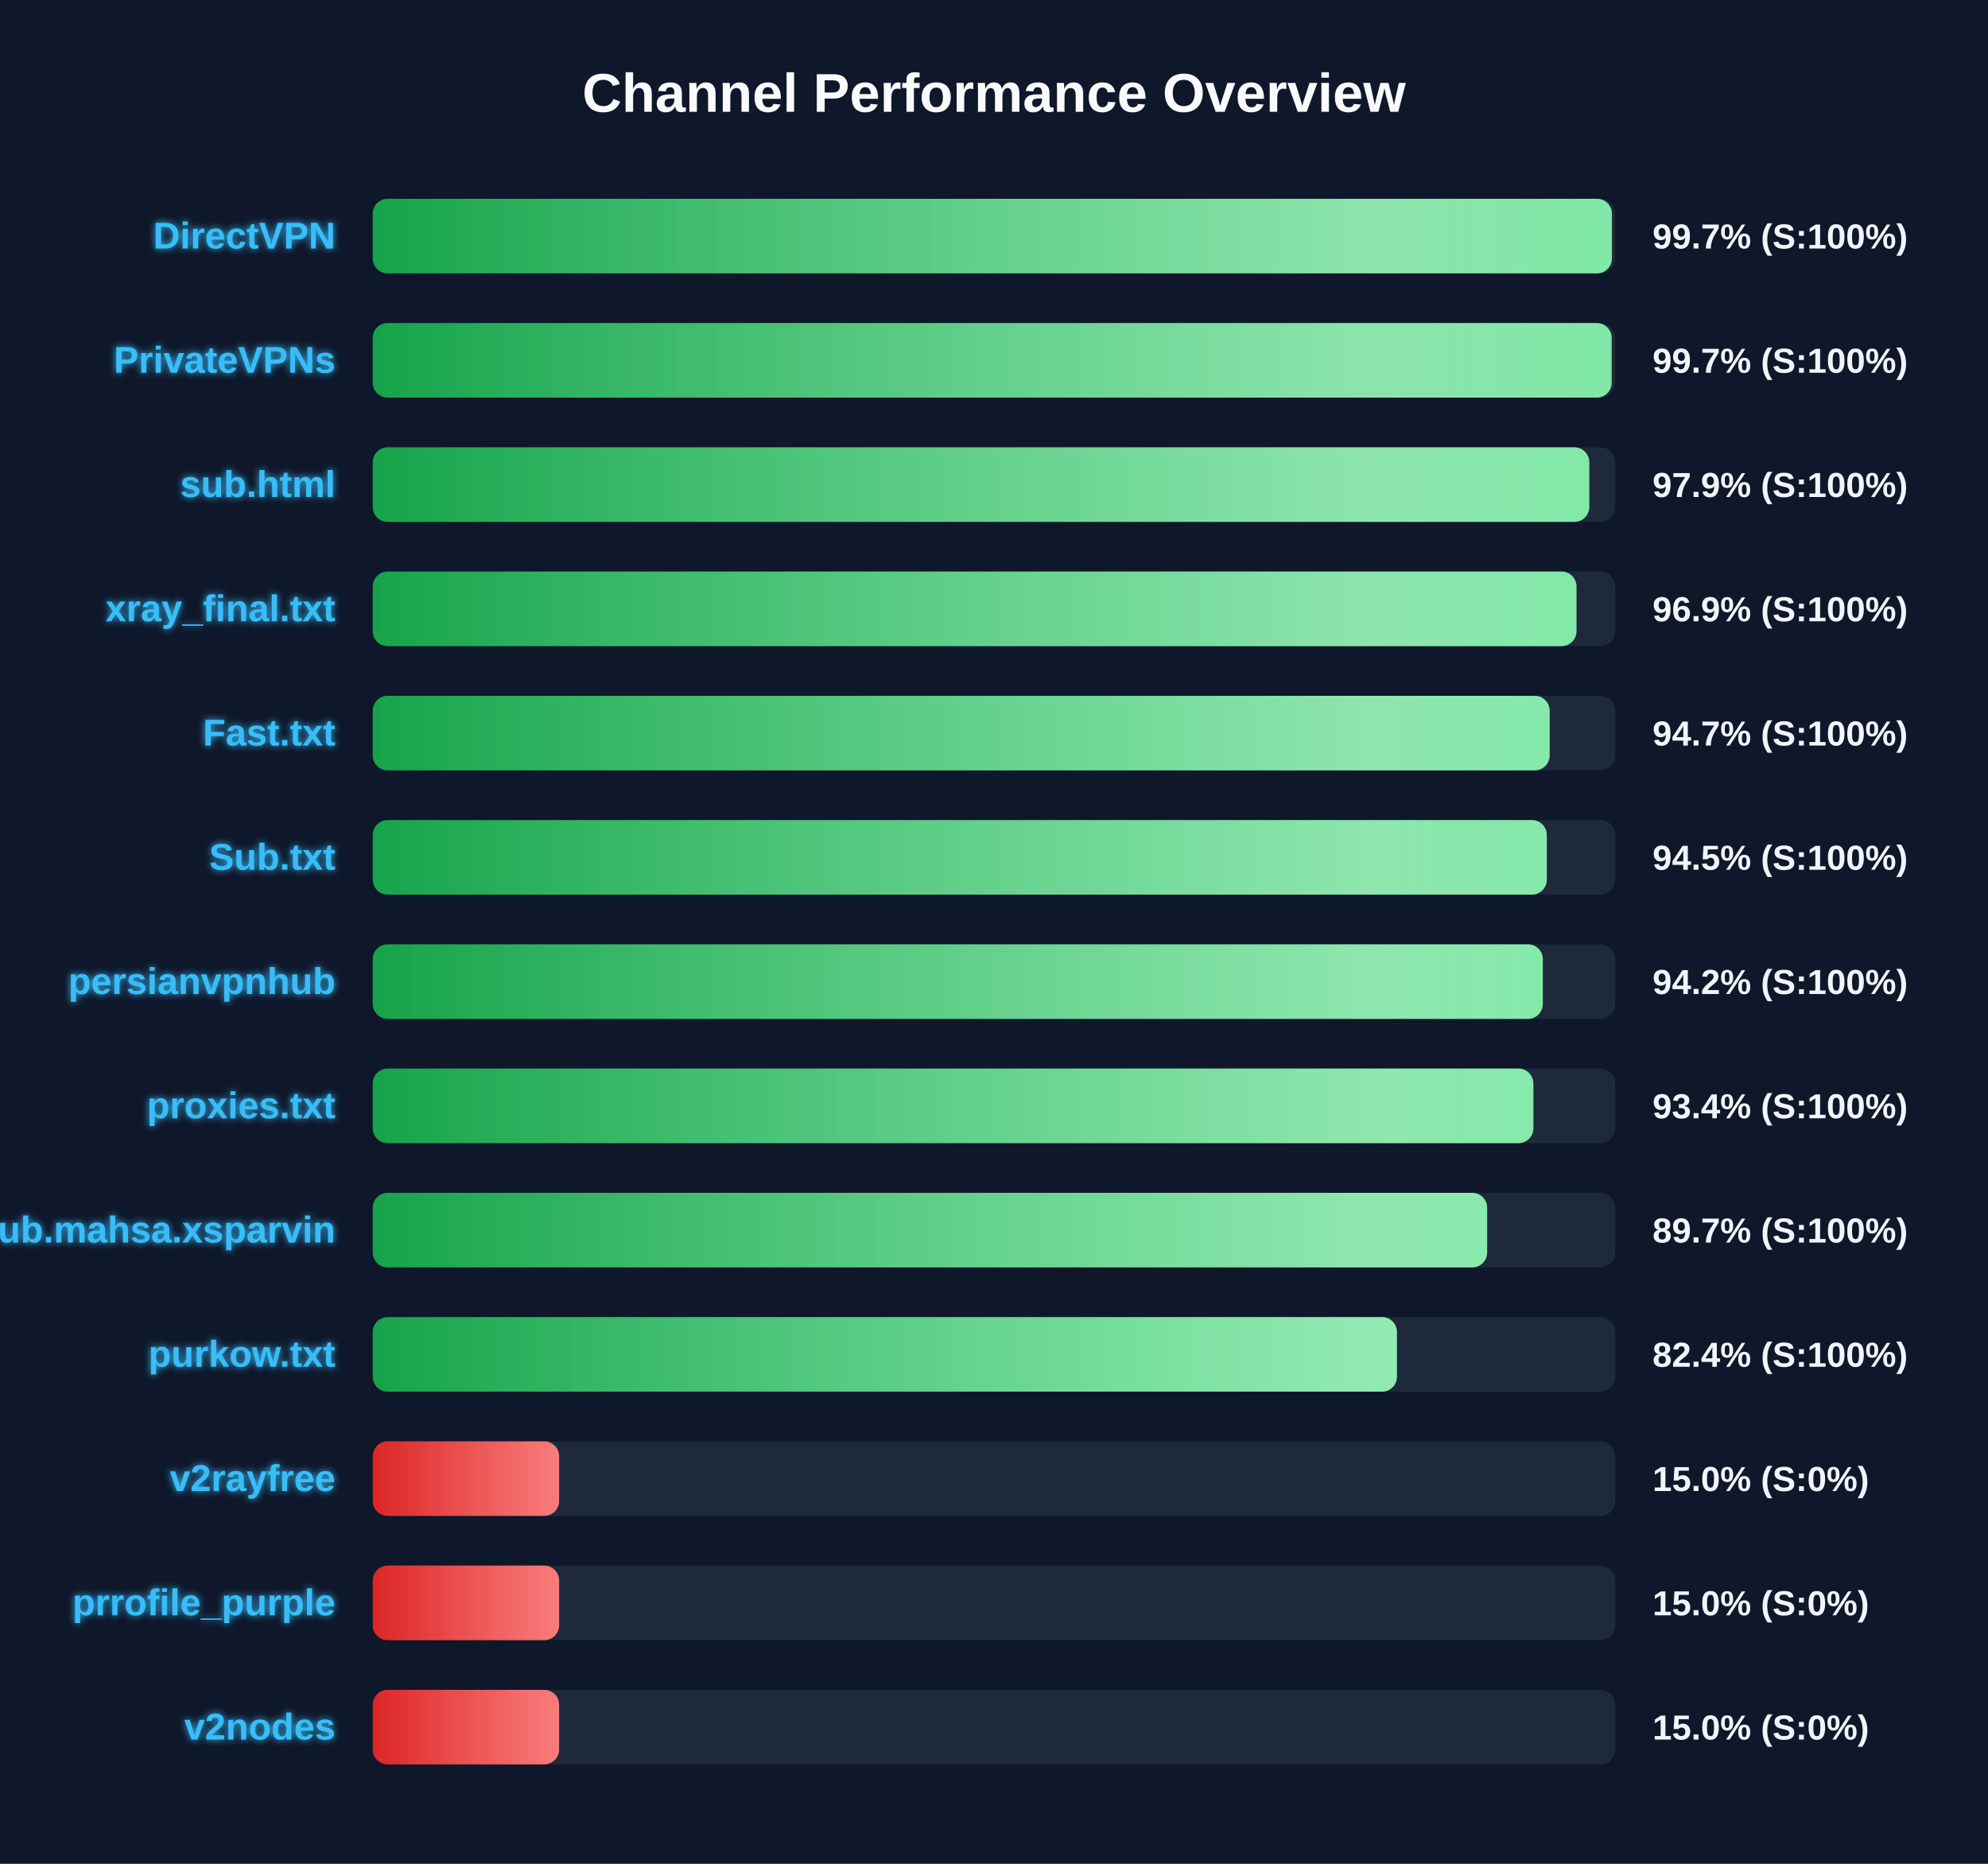
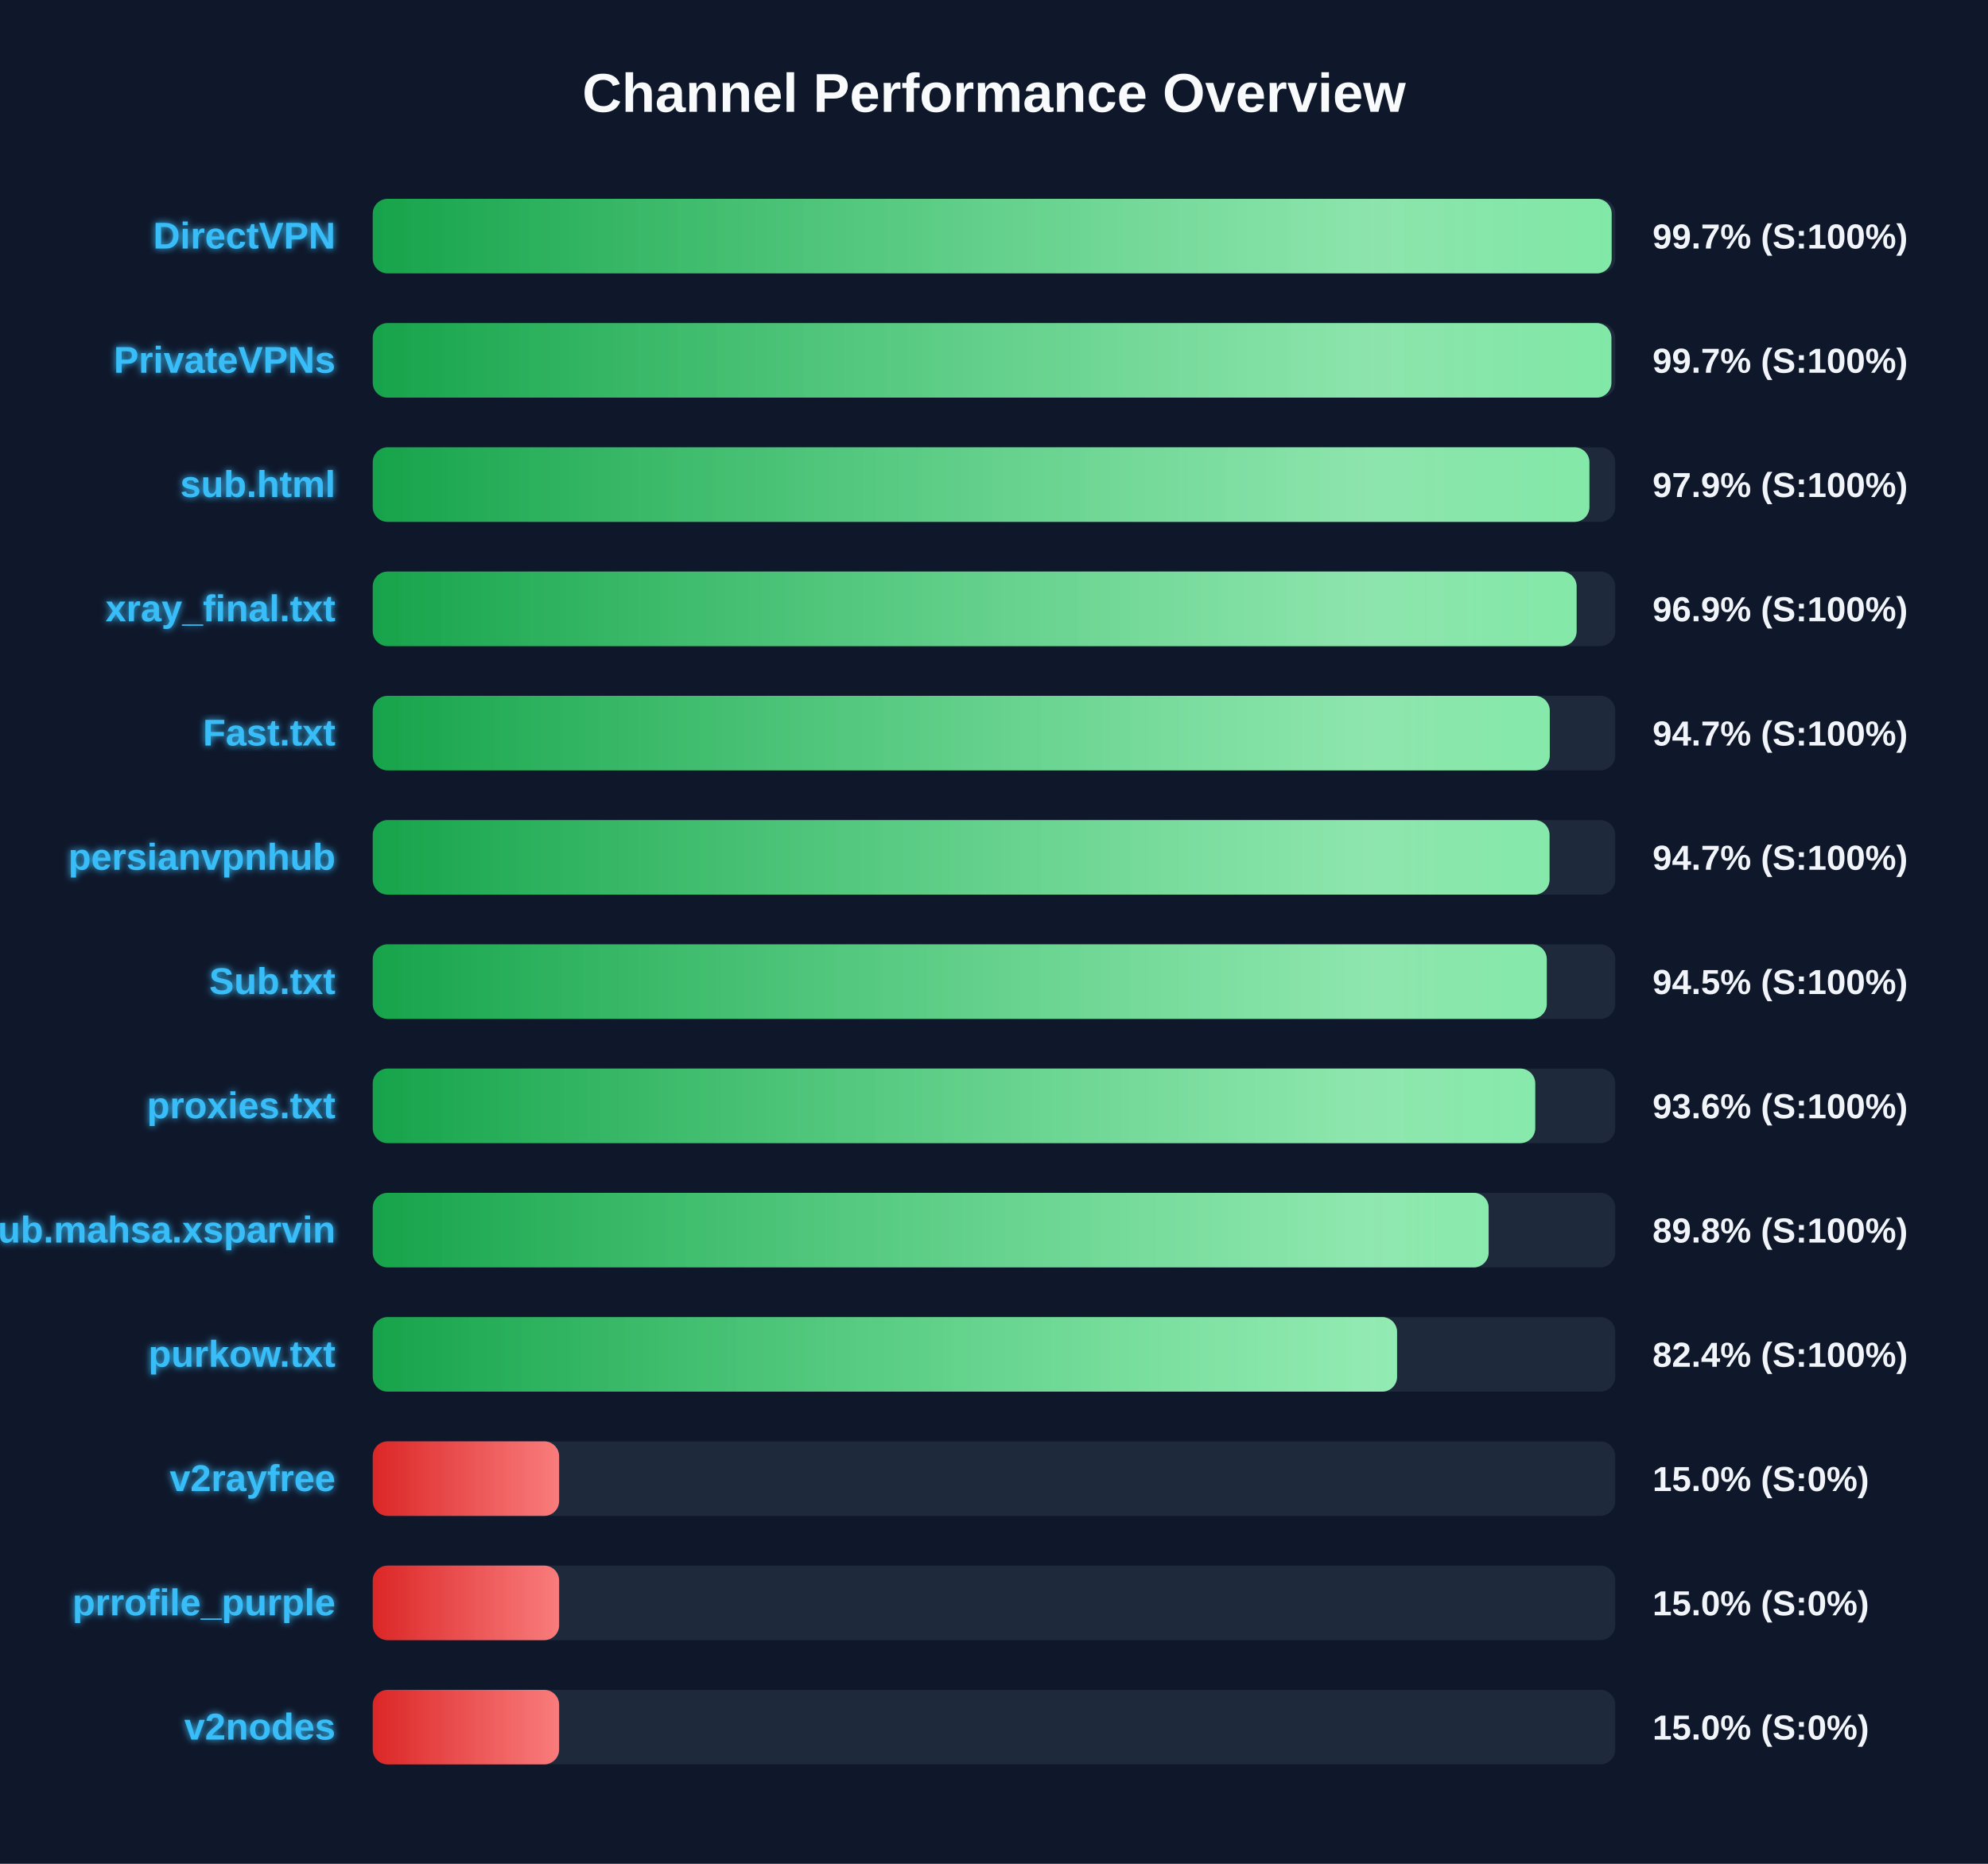
<svg xmlns="http://www.w3.org/2000/svg" width="800" height="750" version="1.1">
  <defs>
    <linearGradient id="grad-green" x1="0%" y1="0%" x2="100%" y2="0%">
      <stop offset="0%" stop-color="#16a34a" />
      <stop offset="100%" stop-color="#4ade80" />
    </linearGradient>
    <linearGradient id="grad-yellow" x1="0%" y1="0%" x2="100%" y2="0%">
      <stop offset="0%" stop-color="#ca8a04" />
      <stop offset="100%" stop-color="#fde047" />
    </linearGradient>
    <linearGradient id="grad-red" x1="0%" y1="0%" x2="100%" y2="0%">
      <stop offset="0%" stop-color="#dc2626" />
      <stop offset="100%" stop-color="#f87171" />
    </linearGradient>
    <linearGradient id="shimmer" x1="0%" y1="0%" x2="100%" y2="0%">
      <stop offset="0%" stop-color="rgba(255,255,255,0)" />
      <stop offset="50%" stop-color="rgba(255,255,255,0.4)" />
      <stop offset="100%" stop-color="rgba(255,255,255,0)" />
    </linearGradient>
    <filter id="glow" x="-20%" y="-20%" width="140%" height="140%">
      <feGaussianBlur stdDeviation="1.5" result="blur" />
      <feComposite in="SourceGraphic" in2="blur" operator="over" />
    </filter>
  </defs>
  <style>
        .bg-rect { fill: #0f172a; }
        .title { font: bold 22px 'Segoe UI', Arial, sans-serif; fill: #f8fafc; }
        .row { font: bold 15px 'Segoe UI', Arial, sans-serif; fill: #38bdf8; filter: url(#glow); }
        .score { font: bold 14px 'Segoe UI', Arial, sans-serif; fill: #f1f5f9; }
        @keyframes shimmer-anim {
            0% { transform: translateX(-100%); }
            100% { transform: translateX(200%); }
        }
        .shimmer-rect {
            animation: shimmer-anim 2.5s infinite linear;
        }
    </style>
  <rect width="100%" height="100%" class="bg-rect" />
  <text x="400" y="45" text-anchor="middle" class="title">Channel Performance Overview</text>
  <rect x="150" y="80" width="500" height="30" fill="#1e293b" rx="6" />
  <clipPath id="clip-0">
-     <rect x="150" y="80" width="498.65" height="30" rx="6" />
+     <rect x="150" y="80" width="498.55" height="30" rx="6" />
  </clipPath>
-   <rect x="150" y="80" width="498.65" height="30" fill="url(#grad-green)" rx="6" />
+   <rect x="150" y="80" width="498.55" height="30" fill="url(#grad-green)" rx="6" />
  <g clip-path="url(#clip-0)">
    <rect x="150" y="80" width="100%" height="30" fill="url(#shimmer)" class="shimmer-rect" />
  </g>
  <text x="135" y="100" text-anchor="end" class="row">DirectVPN</text>
  <text x="665" y="100" text-anchor="start" class="score">99.7% (S:100%)</text>
  <rect x="150" y="130" width="500" height="30" fill="#1e293b" rx="6" />
  <clipPath id="clip-1">
-     <rect x="150" y="130" width="498.55" height="30" rx="6" />
+     <rect x="150" y="130" width="498.45" height="30" rx="6" />
  </clipPath>
-   <rect x="150" y="130" width="498.55" height="30" fill="url(#grad-green)" rx="6" />
+   <rect x="150" y="130" width="498.45" height="30" fill="url(#grad-green)" rx="6" />
  <g clip-path="url(#clip-1)">
    <rect x="150" y="130" width="100%" height="30" fill="url(#shimmer)" class="shimmer-rect" />
  </g>
  <text x="135" y="150" text-anchor="end" class="row">PrivateVPNs</text>
  <text x="665" y="150" text-anchor="start" class="score">99.7% (S:100%)</text>
  <rect x="150" y="180" width="500" height="30" fill="#1e293b" rx="6" />
  <clipPath id="clip-2">
-     <rect x="150" y="180" width="489.55" height="30" rx="6" />
+     <rect x="150" y="180" width="489.6" height="30" rx="6" />
  </clipPath>
-   <rect x="150" y="180" width="489.55" height="30" fill="url(#grad-green)" rx="6" />
+   <rect x="150" y="180" width="489.6" height="30" fill="url(#grad-green)" rx="6" />
  <g clip-path="url(#clip-2)">
    <rect x="150" y="180" width="100%" height="30" fill="url(#shimmer)" class="shimmer-rect" />
  </g>
  <text x="135" y="200" text-anchor="end" class="row">sub.html</text>
  <text x="665" y="200" text-anchor="start" class="score">97.9% (S:100%)</text>
  <rect x="150" y="230" width="500" height="30" fill="#1e293b" rx="6" />
  <clipPath id="clip-3">
-     <rect x="150" y="230" width="484.4" height="30" rx="6" />
+     <rect x="150" y="230" width="484.45" height="30" rx="6" />
  </clipPath>
-   <rect x="150" y="230" width="484.4" height="30" fill="url(#grad-green)" rx="6" />
+   <rect x="150" y="230" width="484.45" height="30" fill="url(#grad-green)" rx="6" />
  <g clip-path="url(#clip-3)">
    <rect x="150" y="230" width="100%" height="30" fill="url(#shimmer)" class="shimmer-rect" />
  </g>
  <text x="135" y="250" text-anchor="end" class="row">xray_final.txt</text>
  <text x="665" y="250" text-anchor="start" class="score">96.9% (S:100%)</text>
  <rect x="150" y="280" width="500" height="30" fill="#1e293b" rx="6" />
  <clipPath id="clip-4">
-     <rect x="150" y="280" width="473.6" height="30" rx="6" />
+     <rect x="150" y="280" width="473.65" height="30" rx="6" />
  </clipPath>
-   <rect x="150" y="280" width="473.6" height="30" fill="url(#grad-green)" rx="6" />
+   <rect x="150" y="280" width="473.65" height="30" fill="url(#grad-green)" rx="6" />
  <g clip-path="url(#clip-4)">
    <rect x="150" y="280" width="100%" height="30" fill="url(#shimmer)" class="shimmer-rect" />
  </g>
  <text x="135" y="300" text-anchor="end" class="row">Fast.txt</text>
  <text x="665" y="300" text-anchor="start" class="score">94.7% (S:100%)</text>
  <rect x="150" y="330" width="500" height="30" fill="#1e293b" rx="6" />
  <clipPath id="clip-5">
-     <rect x="150" y="330" width="472.45" height="30" rx="6" />
+     <rect x="150" y="330" width="473.55" height="30" rx="6" />
  </clipPath>
-   <rect x="150" y="330" width="472.45" height="30" fill="url(#grad-green)" rx="6" />
+   <rect x="150" y="330" width="473.55" height="30" fill="url(#grad-green)" rx="6" />
  <g clip-path="url(#clip-5)">
    <rect x="150" y="330" width="100%" height="30" fill="url(#shimmer)" class="shimmer-rect" />
  </g>
-   <text x="135" y="350" text-anchor="end" class="row">Sub.txt</text>
-   <text x="665" y="350" text-anchor="start" class="score">94.5% (S:100%)</text>
+   <text x="135" y="350" text-anchor="end" class="row">persianvpnhub</text>
+   <text x="665" y="350" text-anchor="start" class="score">94.7% (S:100%)</text>
  <rect x="150" y="380" width="500" height="30" fill="#1e293b" rx="6" />
  <clipPath id="clip-6">
-     <rect x="150" y="380" width="470.85" height="30" rx="6" />
+     <rect x="150" y="380" width="472.45" height="30" rx="6" />
  </clipPath>
-   <rect x="150" y="380" width="470.85" height="30" fill="url(#grad-green)" rx="6" />
+   <rect x="150" y="380" width="472.45" height="30" fill="url(#grad-green)" rx="6" />
  <g clip-path="url(#clip-6)">
    <rect x="150" y="380" width="100%" height="30" fill="url(#shimmer)" class="shimmer-rect" />
  </g>
-   <text x="135" y="400" text-anchor="end" class="row">persianvpnhub</text>
-   <text x="665" y="400" text-anchor="start" class="score">94.2% (S:100%)</text>
+   <text x="135" y="400" text-anchor="end" class="row">Sub.txt</text>
+   <text x="665" y="400" text-anchor="start" class="score">94.5% (S:100%)</text>
  <rect x="150" y="430" width="500" height="30" fill="#1e293b" rx="6" />
  <clipPath id="clip-7">
-     <rect x="150" y="430" width="467.05" height="30" rx="6" />
+     <rect x="150" y="430" width="467.8" height="30" rx="6" />
  </clipPath>
-   <rect x="150" y="430" width="467.05" height="30" fill="url(#grad-green)" rx="6" />
+   <rect x="150" y="430" width="467.8" height="30" fill="url(#grad-green)" rx="6" />
  <g clip-path="url(#clip-7)">
    <rect x="150" y="430" width="100%" height="30" fill="url(#shimmer)" class="shimmer-rect" />
  </g>
  <text x="135" y="450" text-anchor="end" class="row">proxies.txt</text>
-   <text x="665" y="450" text-anchor="start" class="score">93.4% (S:100%)</text>
+   <text x="665" y="450" text-anchor="start" class="score">93.6% (S:100%)</text>
  <rect x="150" y="480" width="500" height="30" fill="#1e293b" rx="6" />
  <clipPath id="clip-8">
-     <rect x="150" y="480" width="448.45" height="30" rx="6" />
+     <rect x="150" y="480" width="449.05" height="30" rx="6" />
  </clipPath>
-   <rect x="150" y="480" width="448.45" height="30" fill="url(#grad-green)" rx="6" />
+   <rect x="150" y="480" width="449.05" height="30" fill="url(#grad-green)" rx="6" />
  <g clip-path="url(#clip-8)">
    <rect x="150" y="480" width="100%" height="30" fill="url(#shimmer)" class="shimmer-rect" />
  </g>
  <text x="135" y="500" text-anchor="end" class="row">Sub.mahsa.xsparvin</text>
-   <text x="665" y="500" text-anchor="start" class="score">89.7% (S:100%)</text>
+   <text x="665" y="500" text-anchor="start" class="score">89.8% (S:100%)</text>
  <rect x="150" y="530" width="500" height="30" fill="#1e293b" rx="6" />
  <clipPath id="clip-9">
-     <rect x="150" y="530" width="412.15" height="30" rx="6" />
+     <rect x="150" y="530" width="412.2" height="30" rx="6" />
  </clipPath>
-   <rect x="150" y="530" width="412.15" height="30" fill="url(#grad-green)" rx="6" />
+   <rect x="150" y="530" width="412.2" height="30" fill="url(#grad-green)" rx="6" />
  <g clip-path="url(#clip-9)">
    <rect x="150" y="530" width="100%" height="30" fill="url(#shimmer)" class="shimmer-rect" />
  </g>
  <text x="135" y="550" text-anchor="end" class="row">purkow.txt</text>
  <text x="665" y="550" text-anchor="start" class="score">82.4% (S:100%)</text>
  <rect x="150" y="580" width="500" height="30" fill="#1e293b" rx="6" />
  <clipPath id="clip-10">
    <rect x="150" y="580" width="75.0" height="30" rx="6" />
  </clipPath>
  <rect x="150" y="580" width="75.0" height="30" fill="url(#grad-red)" rx="6" />
  <g clip-path="url(#clip-10)">
    <rect x="150" y="580" width="100%" height="30" fill="url(#shimmer)" class="shimmer-rect" />
  </g>
  <text x="135" y="600" text-anchor="end" class="row">v2rayfree</text>
  <text x="665" y="600" text-anchor="start" class="score">15.0% (S:0%)</text>
  <rect x="150" y="630" width="500" height="30" fill="#1e293b" rx="6" />
  <clipPath id="clip-11">
    <rect x="150" y="630" width="75.0" height="30" rx="6" />
  </clipPath>
  <rect x="150" y="630" width="75.0" height="30" fill="url(#grad-red)" rx="6" />
  <g clip-path="url(#clip-11)">
    <rect x="150" y="630" width="100%" height="30" fill="url(#shimmer)" class="shimmer-rect" />
  </g>
  <text x="135" y="650" text-anchor="end" class="row">prrofile_purple</text>
  <text x="665" y="650" text-anchor="start" class="score">15.0% (S:0%)</text>
  <rect x="150" y="680" width="500" height="30" fill="#1e293b" rx="6" />
  <clipPath id="clip-12">
    <rect x="150" y="680" width="75.0" height="30" rx="6" />
  </clipPath>
  <rect x="150" y="680" width="75.0" height="30" fill="url(#grad-red)" rx="6" />
  <g clip-path="url(#clip-12)">
    <rect x="150" y="680" width="100%" height="30" fill="url(#shimmer)" class="shimmer-rect" />
  </g>
  <text x="135" y="700" text-anchor="end" class="row">v2nodes</text>
  <text x="665" y="700" text-anchor="start" class="score">15.0% (S:0%)</text>
</svg>
